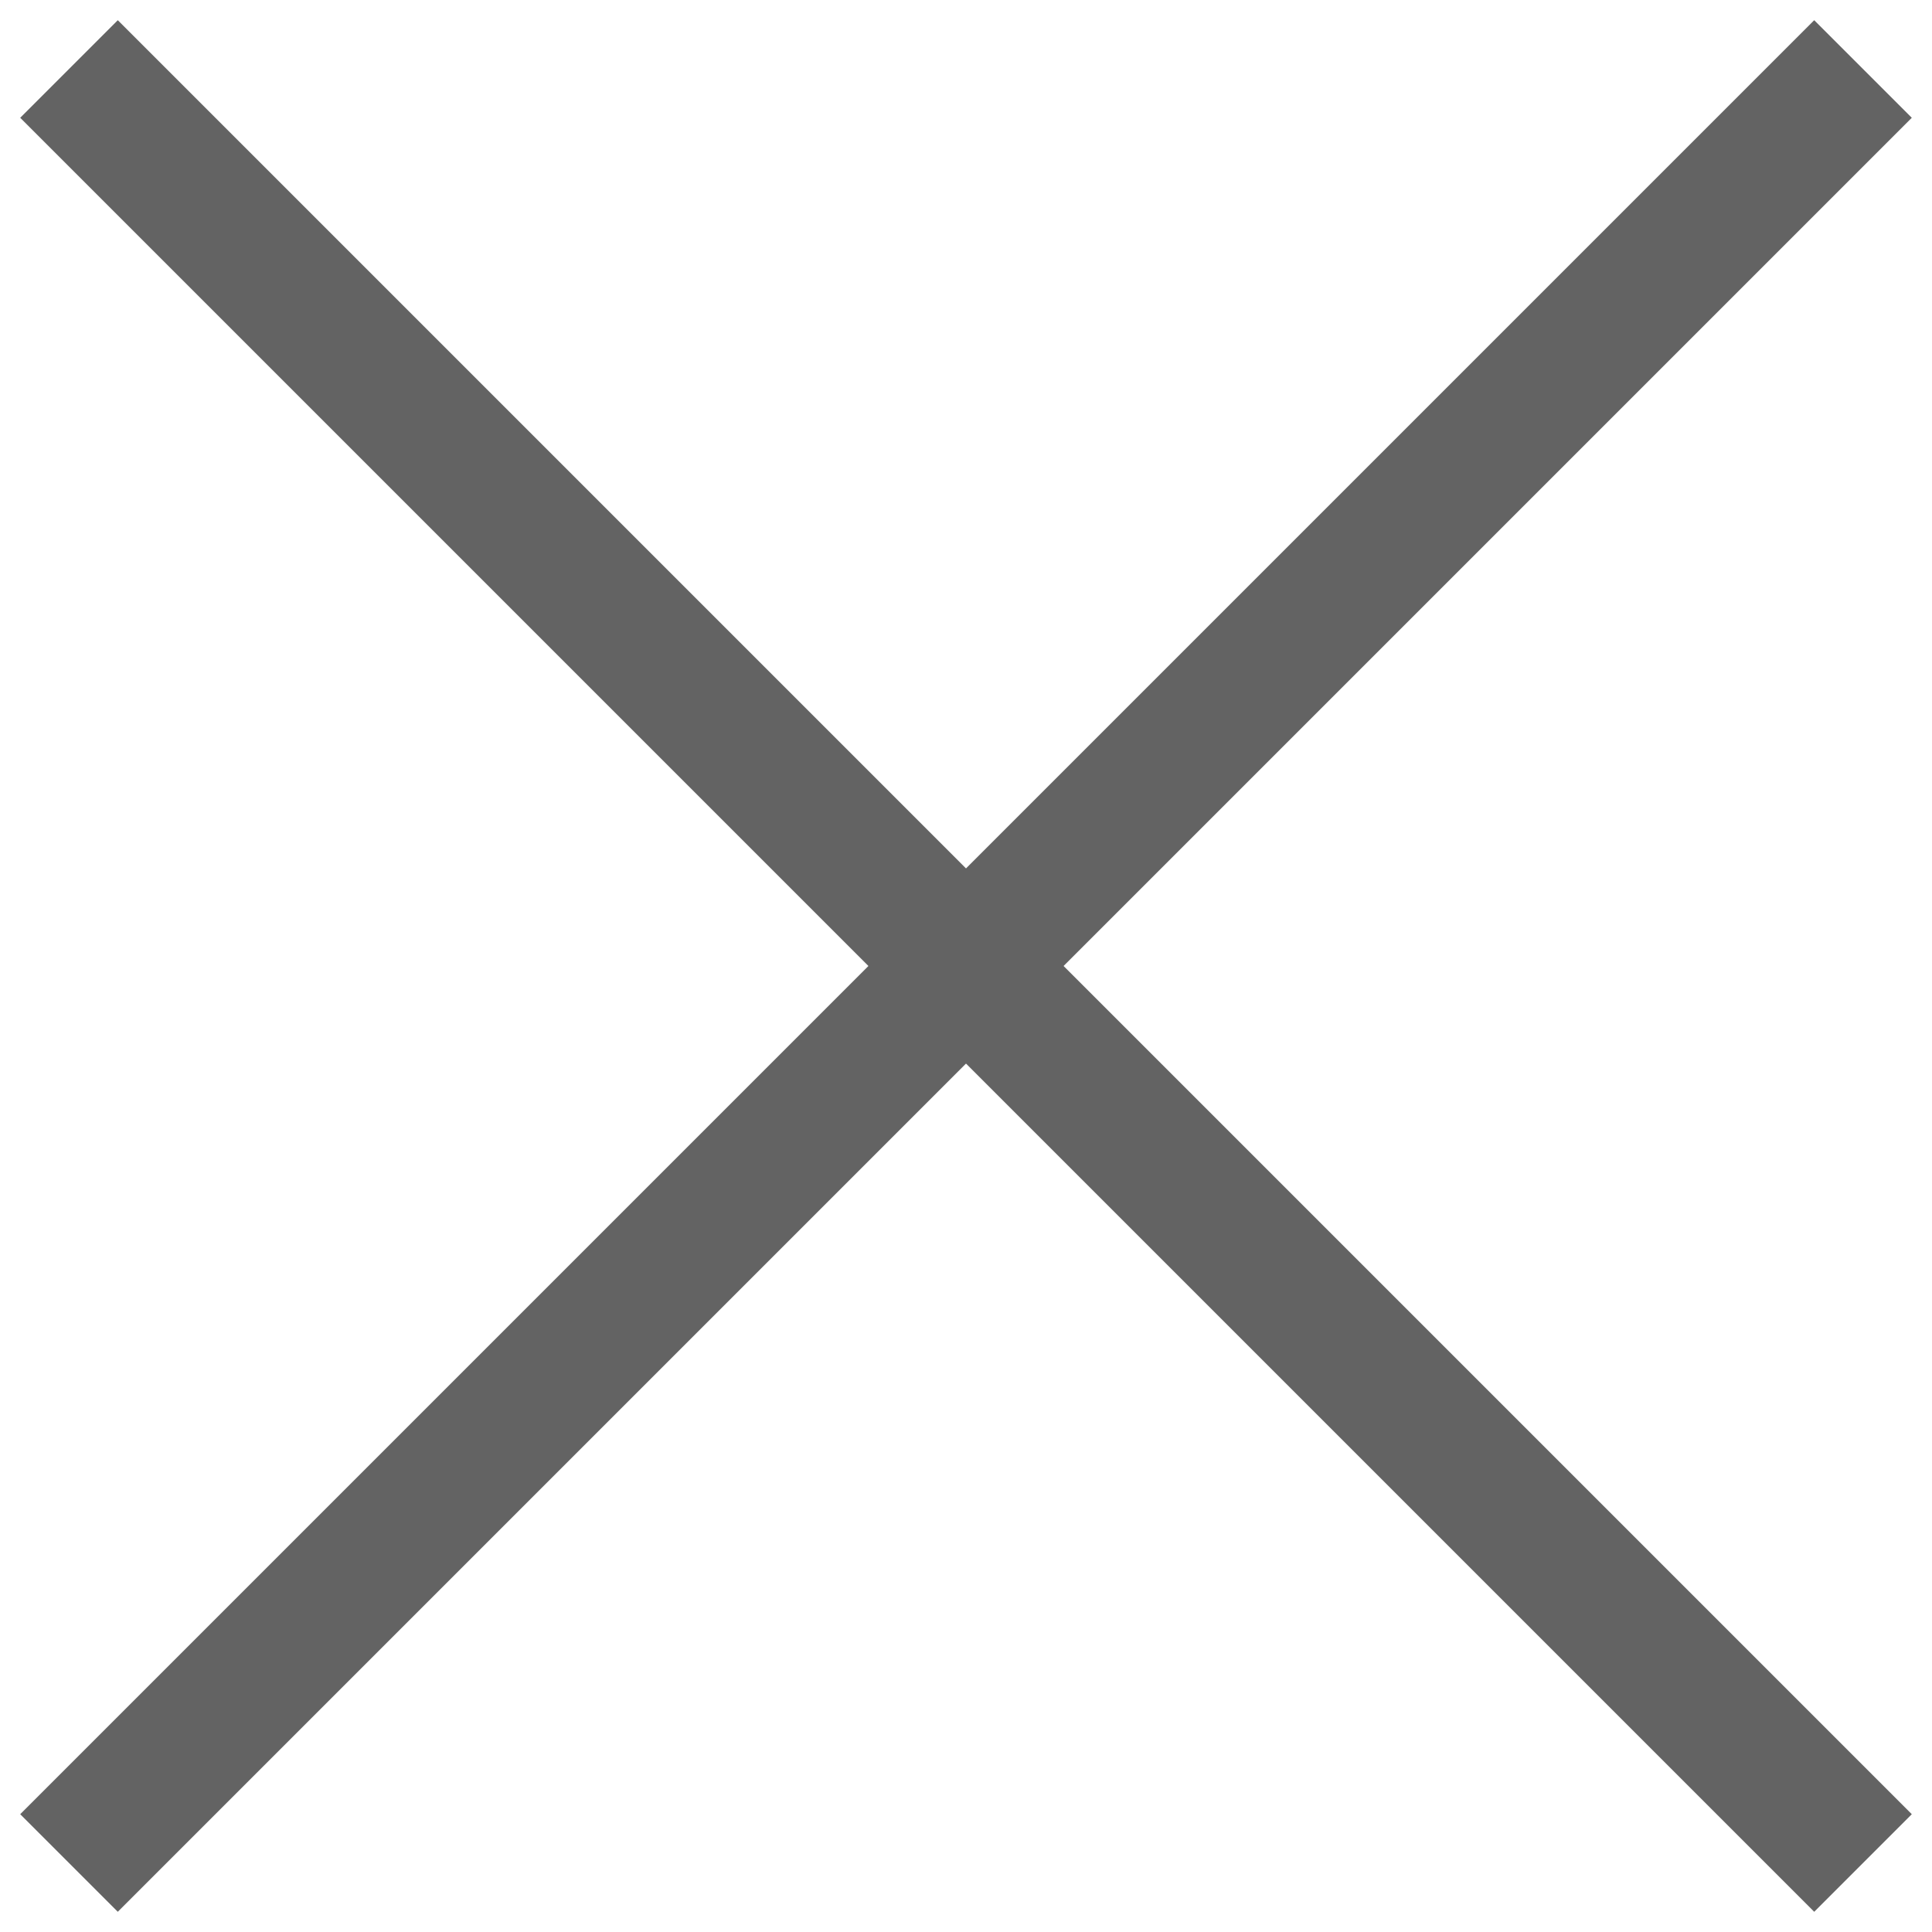
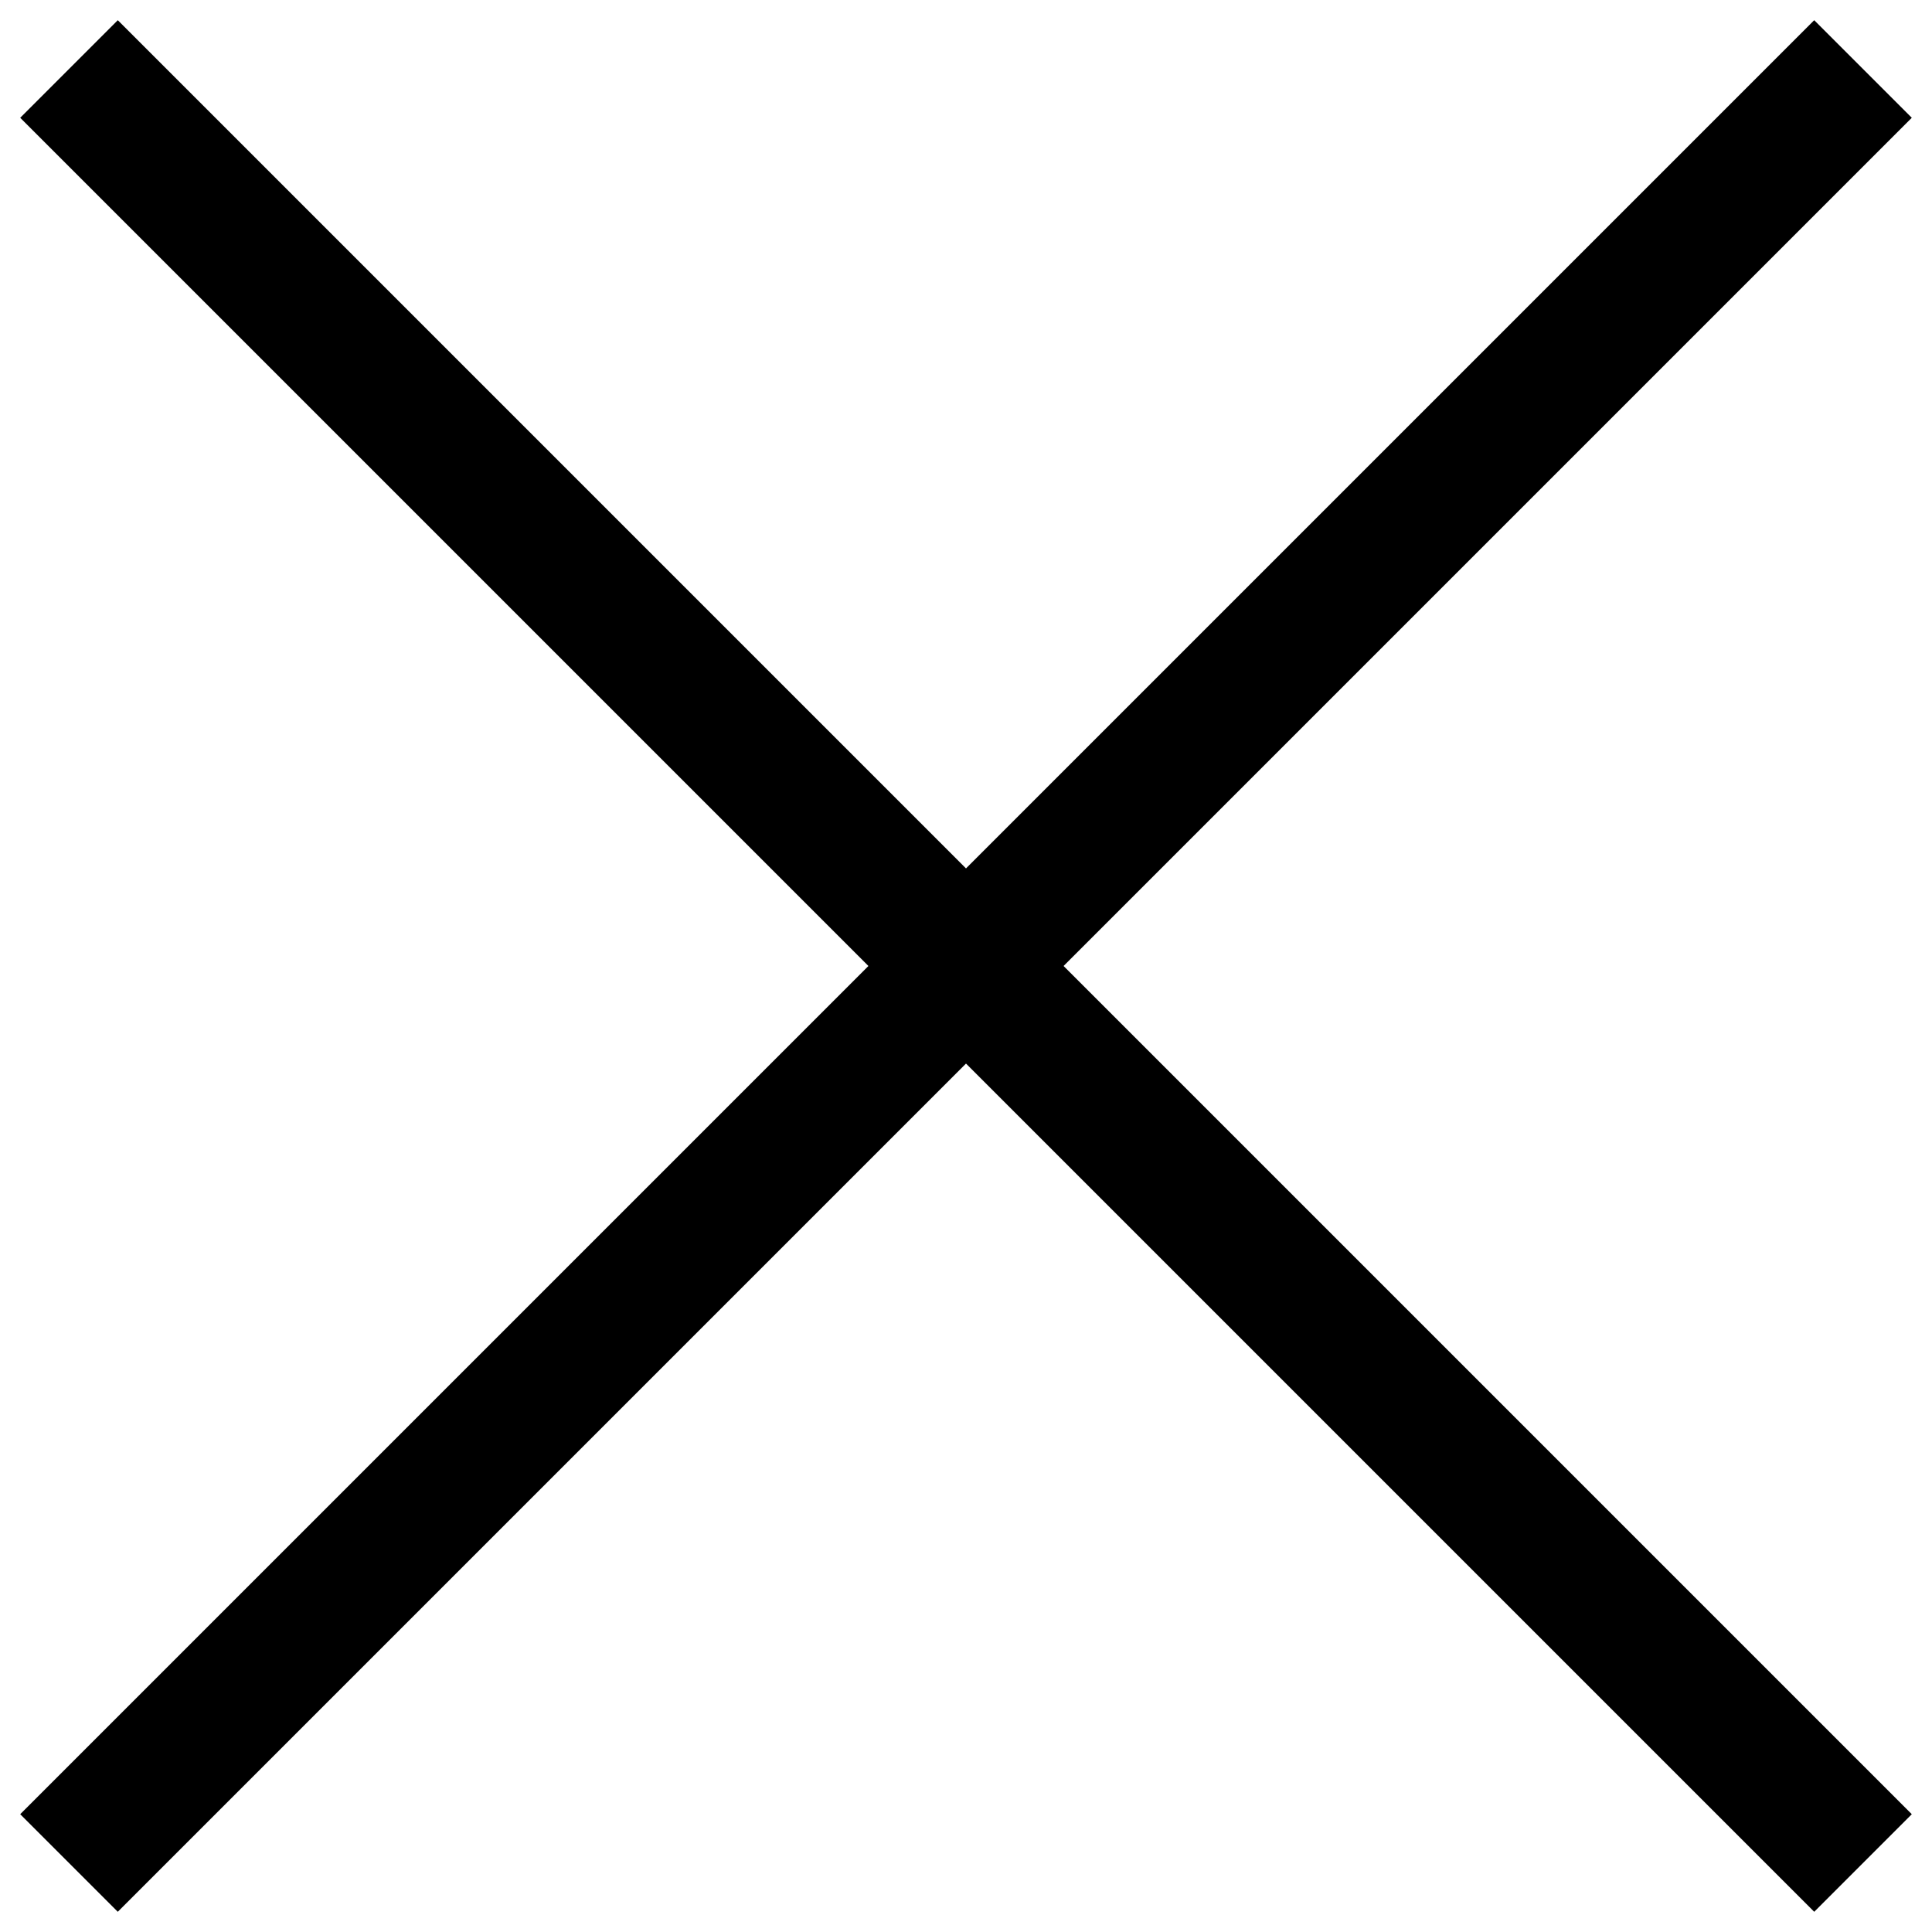
<svg xmlns="http://www.w3.org/2000/svg" width="28" height="28" viewBox="0 0 28 28" fill="none">
-   <path d="M1 1L14 14M14 14L1 27M14 14L27 27M14 14L27 1" stroke="#636363" stroke-width="2" />
+   <path d="M1 1L14 14M14 14L1 27M14 14L27 27M14 14L27 1" stroke="currentColor" stroke-width="2" />
</svg>
